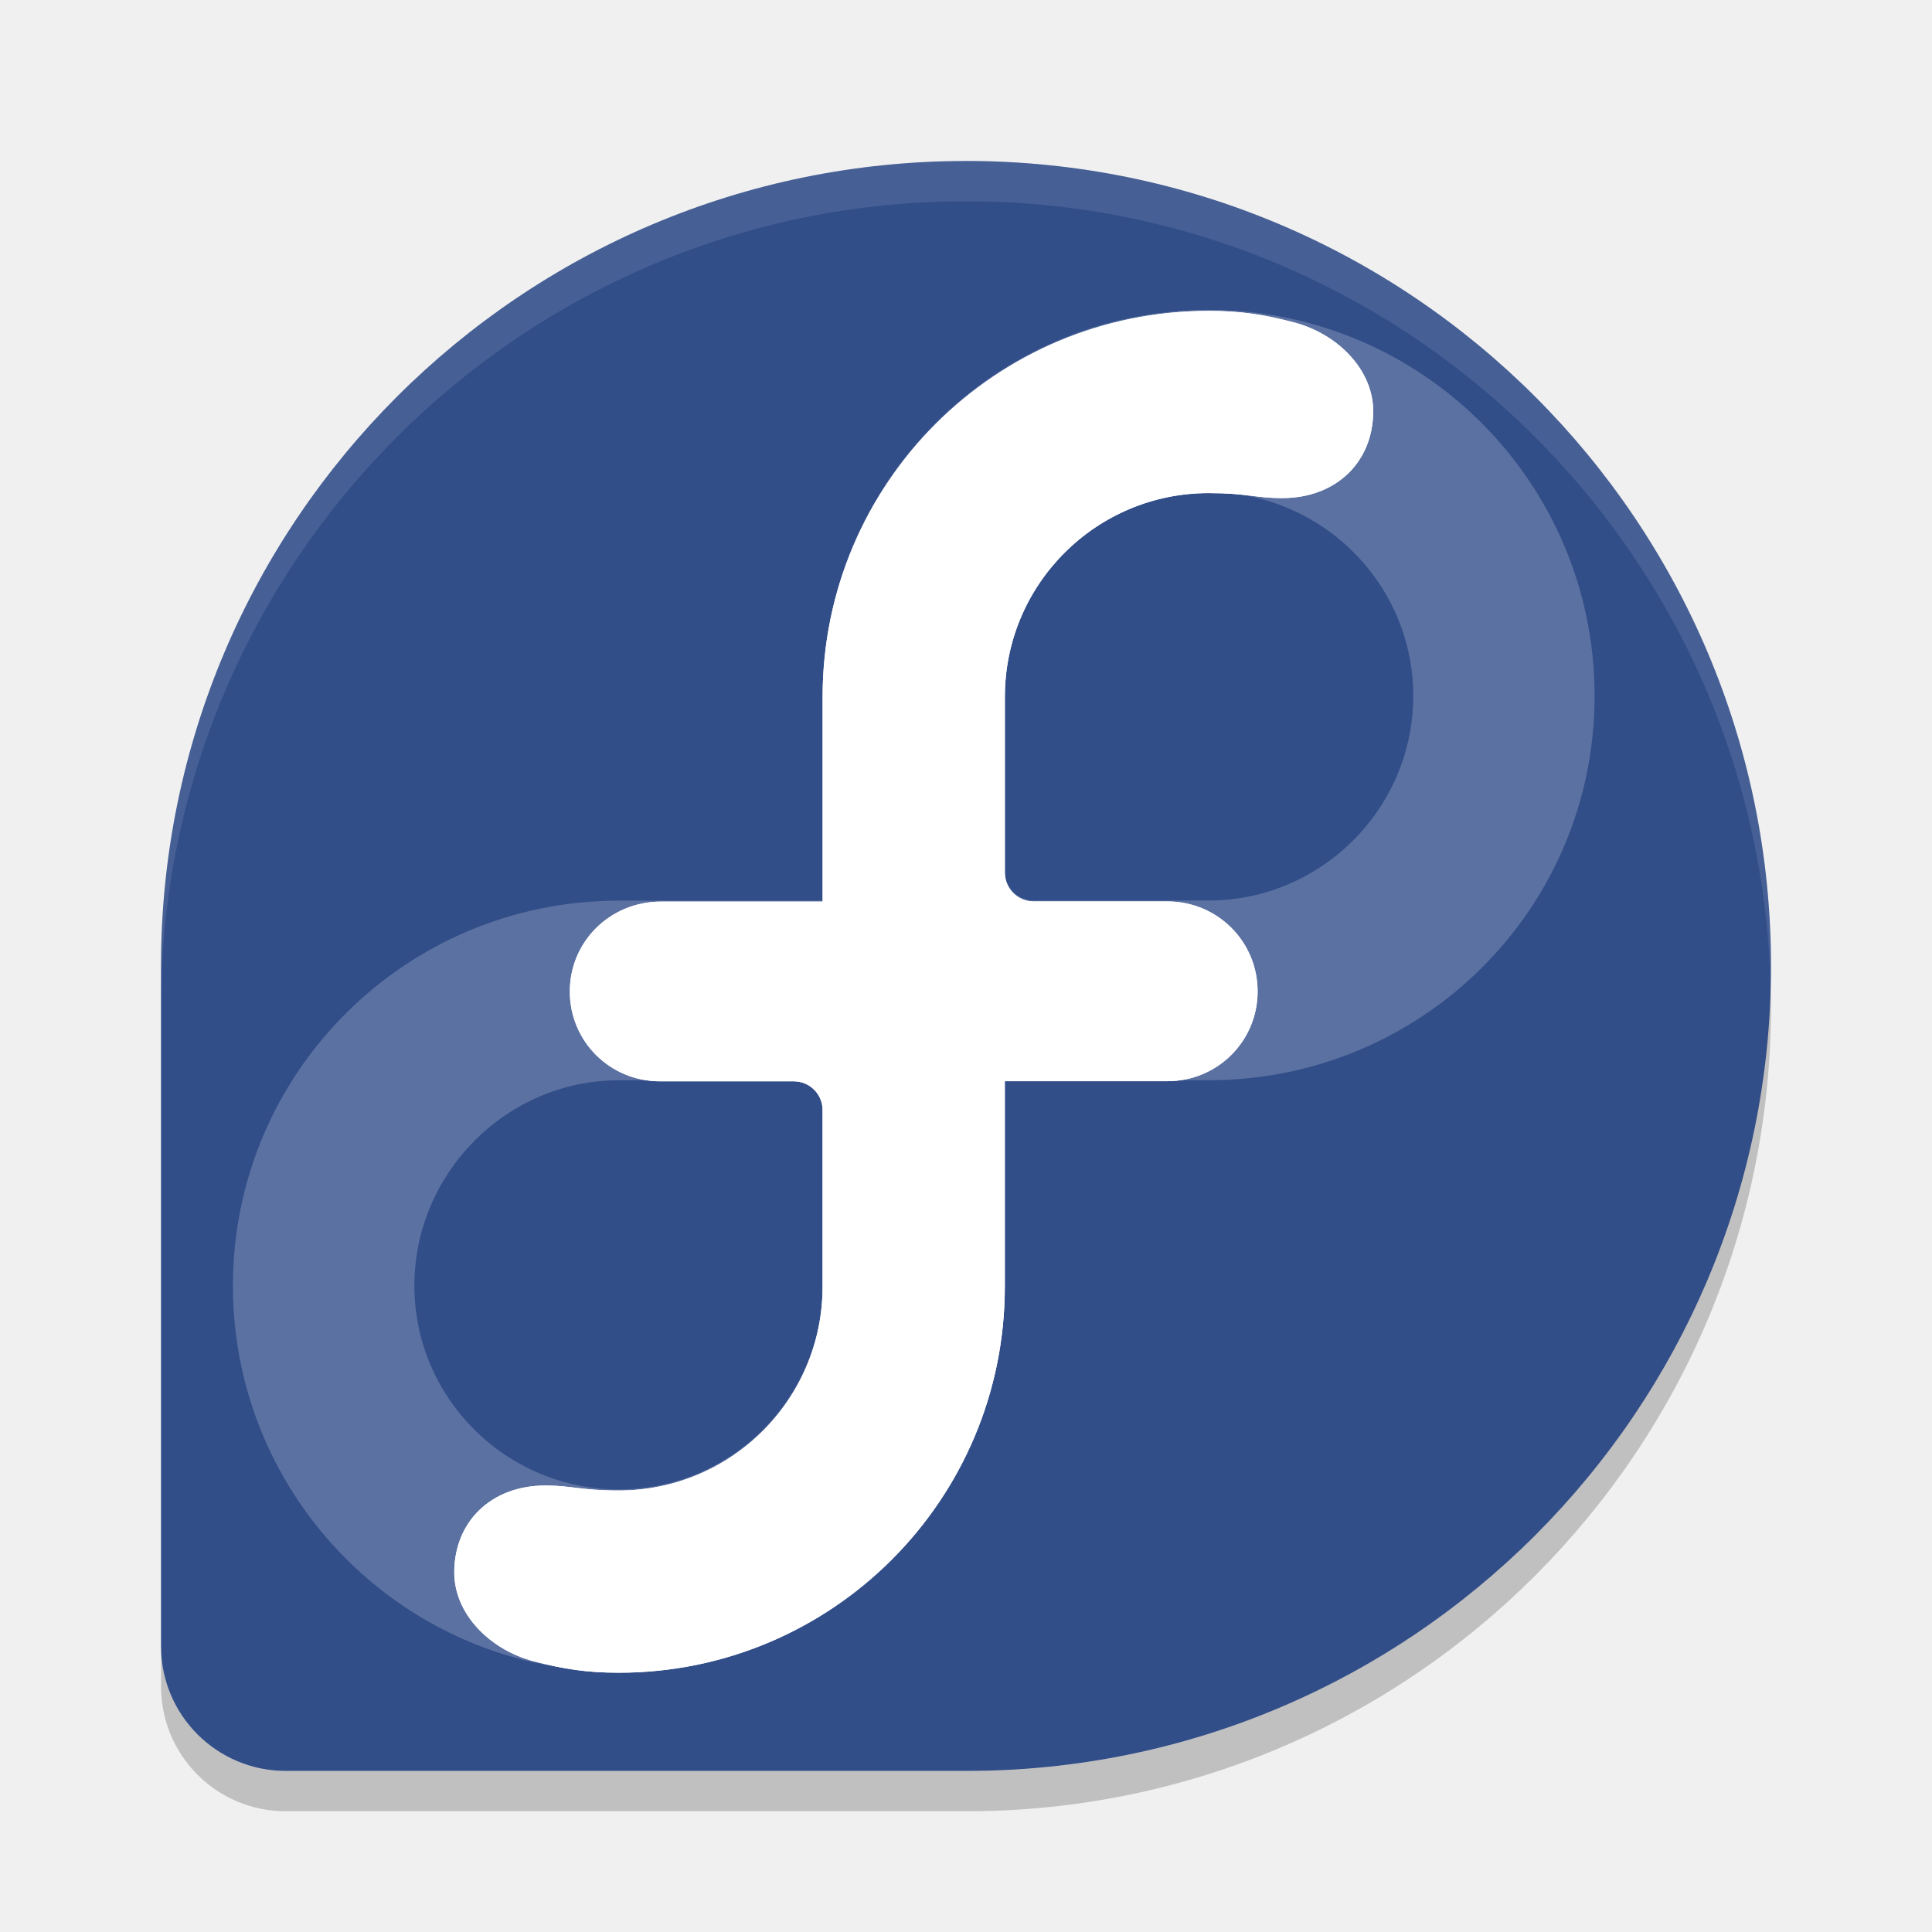
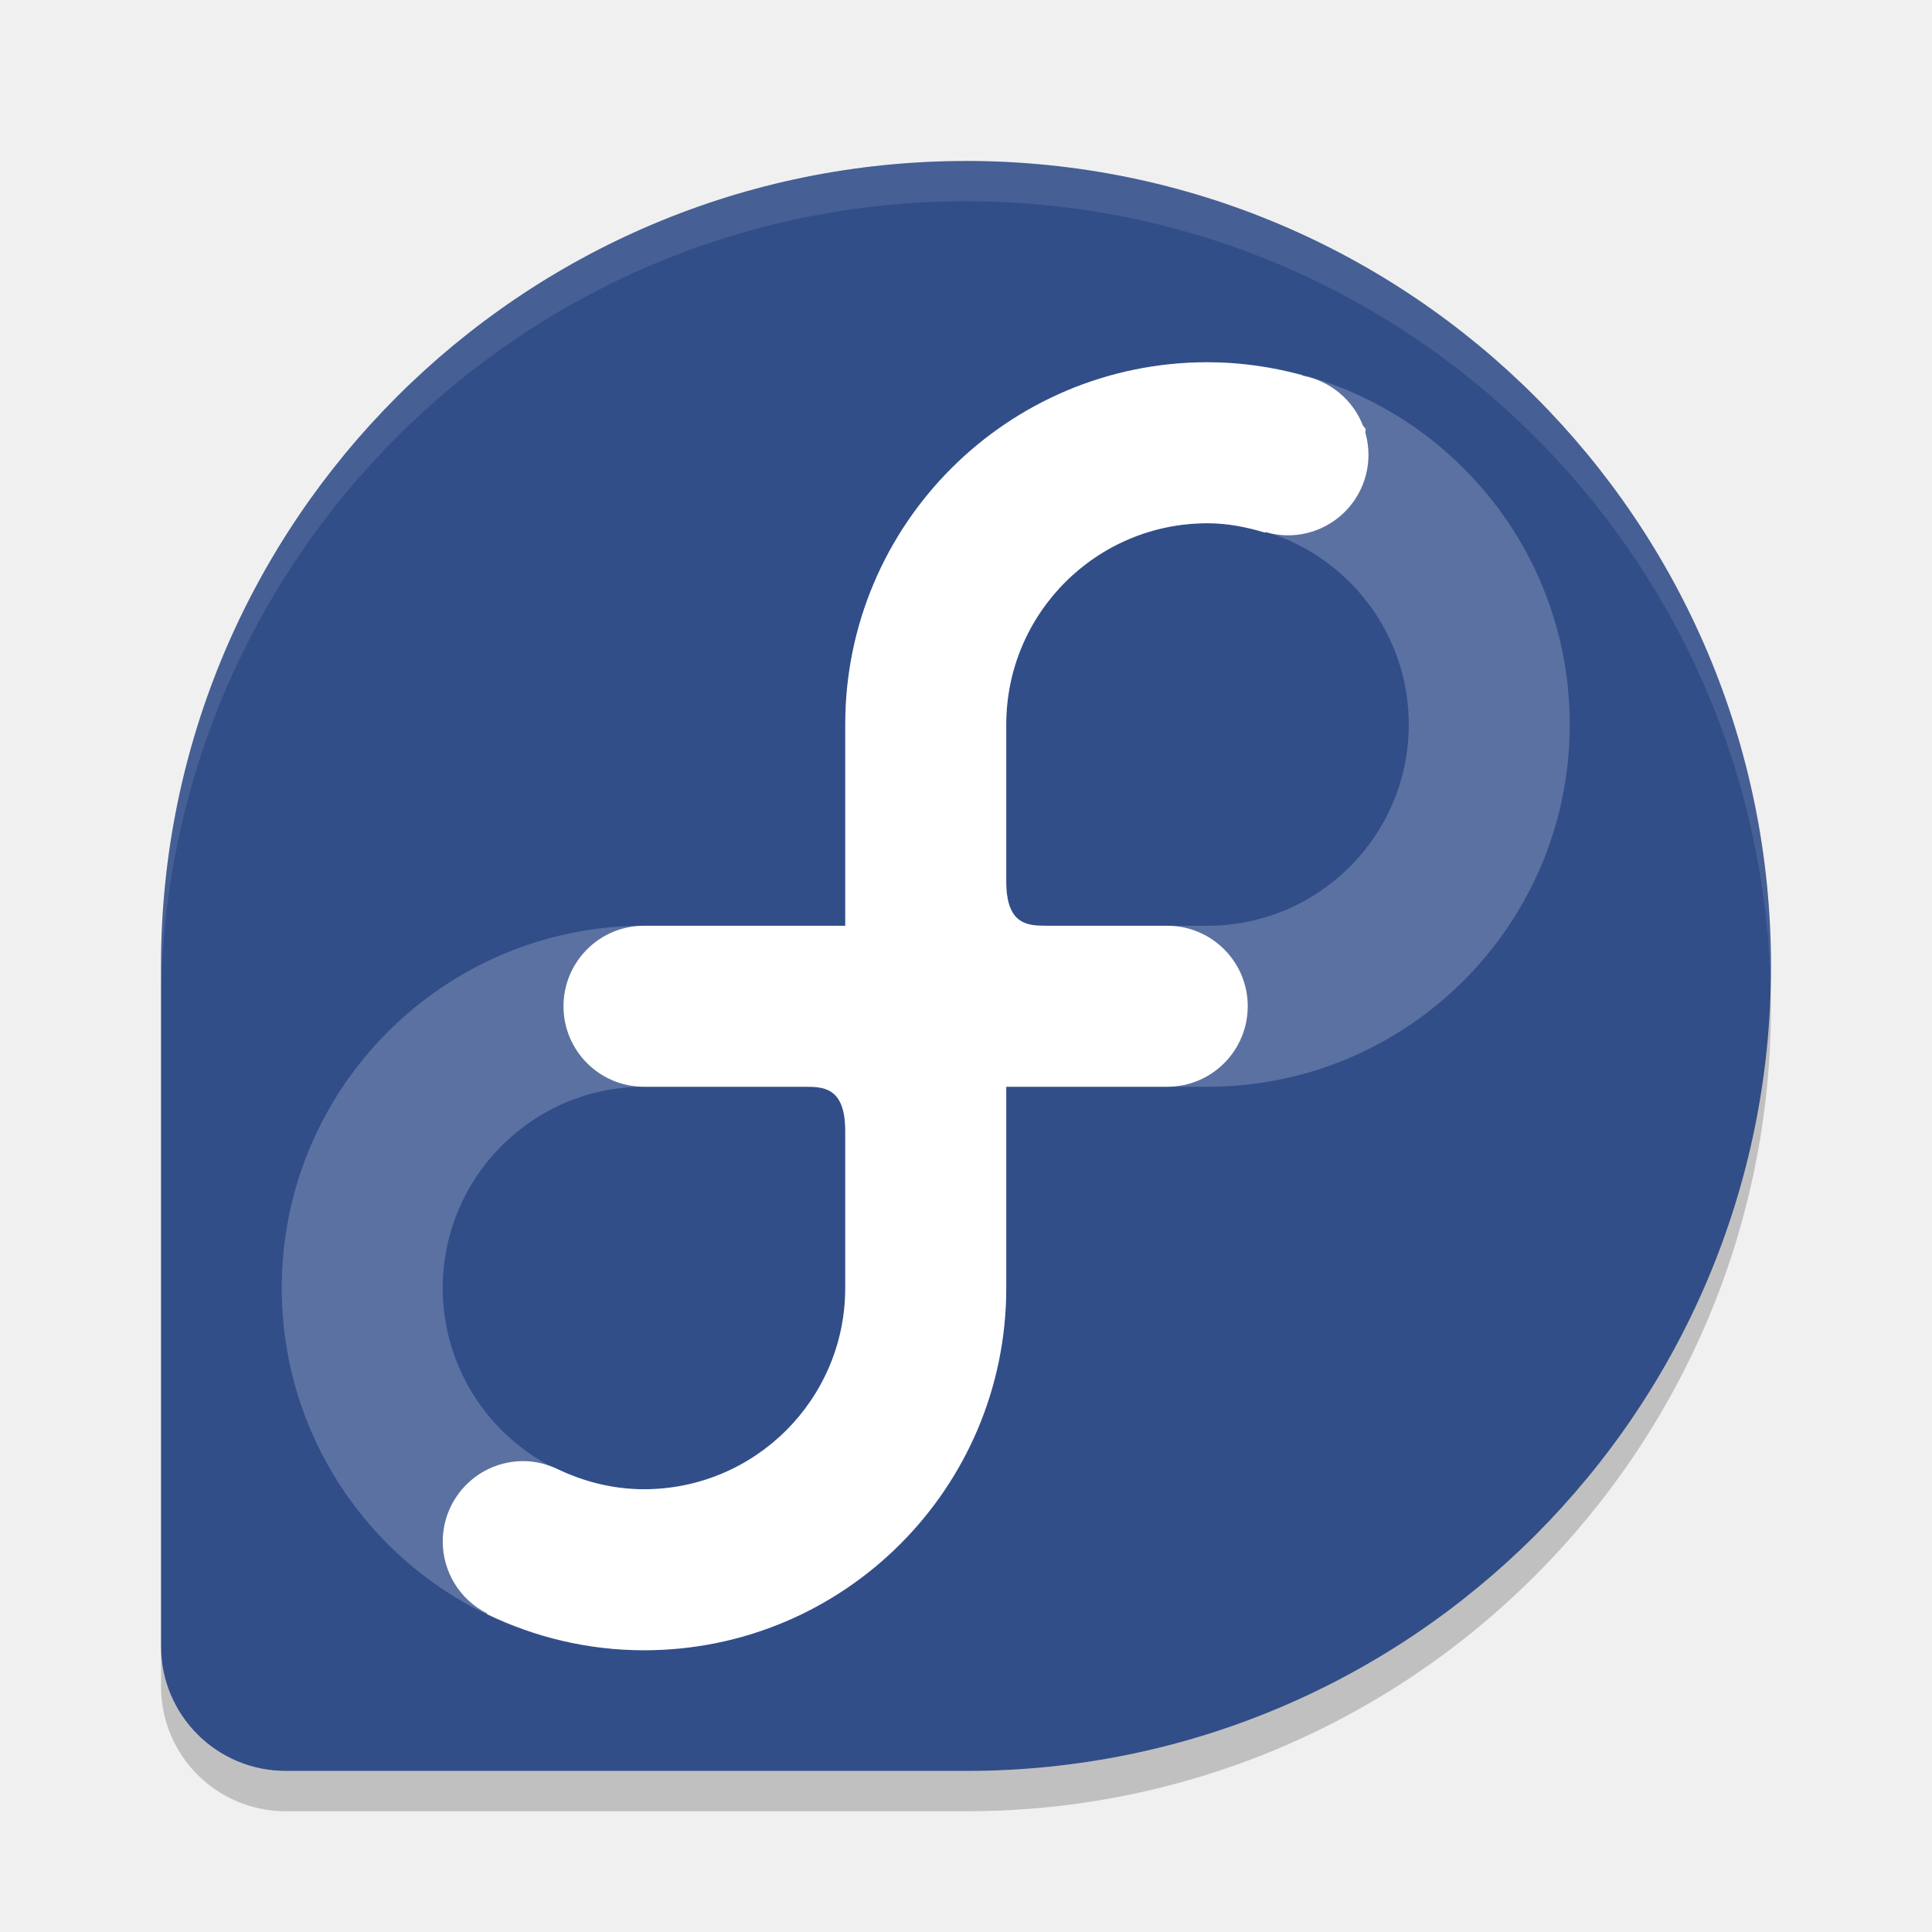
<svg xmlns="http://www.w3.org/2000/svg" height="48" width="48" version="1.1">
-   <path fill="#324e89" d="m24 4c-11.041 0-19.992 8.95-20 19.989v16.906c0 1.719 1.385 3.104 3.104 3.104h16.907c11.042 0 19.989-8.957 19.989-20 0-11.046-8.954-20-20-20z" />
-   <path opacity=".2" fill="#fff" d="m30.028 7.7c-5.297 0-9.59 4.294-9.59 9.59v5.086h-5.061c-5.297 0-9.59 4.273-9.59 9.569 0 5.297 4.294 9.591 9.59 9.591 5.296 0 9.589-4.293 9.589-9.591v-5.107h5.062c5.296 0 9.589-4.252 9.589-9.548 0-5.297-4.294-9.591-9.59-9.591zm-9.59 24.251c-0.004 2.791-2.269 5.053-5.061 5.053-2.795 0-5.082-2.266-5.082-5.061 0-2.796 2.287-5.104 5.082-5.104h4.347c0.395 0 0.715 0.32 0.715 0.714 0 0.001-0 0.001-0 0v4.397h-0zm9.59-9.578h-4.347c-0.395 0-0.714-0.319-0.714-0.715v-4.376c0.005-2.792 2.269-5.054 5.062-5.054 2.795 0 5.083 2.266 5.083 5.062 0 2.796-2.288 5.083-5.083 5.083z" />
-   <path fill="#fff" d="m20.438 22.4v-5.086c0-5.297 4.293-9.59 9.59-9.59 0.803 0 1.374 0.091 2.118 0.285 1.085 0.284 1.97 1.173 1.971 2.207 0 1.25-0.907 2.159-2.264 2.159-0.646 0-0.88-0.124-1.826-0.124-2.792 0-5.057 2.262-5.062 5.054v4.376c0 0.395 0.319 0.715 0.714 0.715h3.326c1.239 0 2.239 0.992 2.24 2.234 0 1.242-1.002 2.232-2.24 2.232h-4.041v5.107c0 5.296-4.294 9.589-9.589 9.589-0.804 0-1.375-0.091-2.118-0.285-1.085-0.284-1.971-1.173-1.971-2.207 0-1.25 0.907-2.159 2.264-2.159 0.646 0 0.88 0.124 1.825 0.124 2.792 0 5.058-2.262 5.062-5.053v-4.399c0-0.394-0.32-0.714-0.715-0.714h-3.325c-1.239 0-2.24-0.989-2.24-2.231-0-1.25 1.011-2.234 2.264-2.234h4.016v-0z" />
+   <path d="m24 4c-11.041 0-19.992 8.95-20 19.989v16.906c0 1.719 1.385 3.104 3.104 3.104h16.907c11.042 0 19.989-8.957 19.989-20 0-11.046-8.954-20-20-20z" fill="#324e89" />
+   <path style="opacity:.2;fill:#ffffff" d="m30 9c-4.971 0-9 4.029-9 9v5h-5c-4.971 0-9 4.029-9 9s4.029 9 9 9 9-4.029 9-9v-5h5c4.971 0 9-4.029 9-9s-4.029-9-9-9zm0 4c2.761 0 5 2.239 5 5 0 2.761-2.239 5-5 5h-3.98c-0.463 0-1.02 0.001-1.02-1.098v-3.902c0-2.761 2.239-5 5-5zm-14 14h3.98c0.463 0 1.02-0.001 1.02 1.098v3.902c0 2.761-2.239 5-5 5-2.761 0-5-2.239-5-5 0-2.761 2.239-5 5-5z" />
+   <path style="fill:#ffffff" d="m30 9c-4.971 0-9 4.029-9 9v5h-5a2 2 0 0 0 -0.199 0.01c-0.001 0-0.003-0-0.004 0a2 2 0 0 0 -1.797 1.99 2 2 0 0 0 2 2h3.98c0.463 0 1.02-0.001 1.02 1.098v3.902c0 2.761-2.239 5-5 5-0.768 0-1.486-0.187-2.137-0.496-0.27-0.129-0.563-0.203-0.863-0.203-1.105 0-2 0.895-2 2 0.001 0.756 0.428 1.446 1.104 1.785 0 0.006-0 0.011 0 0.018 1.18 0.569 2.499 0.896 3.896 0.896 4.971 0 9-4.029 9-9v-5h4a2 2 0 0 0 2 -2 2 2 0 0 0 -2 -2h-2.98c-0.463 0-1.02 0.001-1.02-1.098v-3.902c0-2.761 2.239-5 5-5 0.504 0 0.981 0.098 1.439 0.236-0.001-0.006-0.001-0.012-0.002-0.018 0.183 0.054 0.372 0.082 0.562 0.082 1.105 0 2-0.895 2-2-0-0.187-0.026-0.373-0.078-0.553 0.001-0.031 0.008-0.059 0.008-0.09-0.016-0.026-0.048-0.054-0.066-0.08v-0.002c-0.249-0.64-0.81-1.108-1.484-1.238-0.014-0.008-0.029-0.014-0.043-0.021-0.746-0.2-1.527-0.316-2.336-0.316z" />
  <path opacity=".2" d="m43.988 24.5c-0.266 10.812-9.104 19.5-19.978 19.5h-16.906c-1.719 0-3.103-1.384-3.103-3.104v1c0 1.72 1.384 3.104 3.103 3.104h16.906c11.041 0 19.99-8.957 19.99-20 0-0.168-0.008-0.333-0.012-0.5z" />
-   <path opacity=".1" fill="#fff" d="m24 4c-11.041 0-19.992 8.951-20 19.99v1c0.008-11.039 8.959-19.99 20-19.99 10.878 0 19.722 8.685 19.988 19.5 0.004-0.167 0.012-0.332 0.012-0.5 0-11.046-8.954-20-20-20z" />
-   <path fill="#fff" d="m20.438 22.4v-5.086c0-5.297 4.293-9.59 9.59-9.59 0.803 0 1.374 0.091 2.118 0.285 1.085 0.284 1.97 1.173 1.971 2.207 0 1.25-0.907 2.159-2.264 2.159-0.646 0-0.88-0.124-1.826-0.124-2.792 0-5.057 2.262-5.062 5.054v4.376c0 0.395 0.319 0.715 0.714 0.715h3.326c1.239 0 2.239 0.992 2.24 2.234 0 1.242-1.002 2.232-2.24 2.232h-4.041v5.107c0 5.296-4.294 9.589-9.589 9.589-0.804 0-1.375-0.091-2.118-0.285-1.085-0.284-1.971-1.173-1.971-2.207 0-1.25 0.907-2.159 2.264-2.159 0.646 0 0.88 0.124 1.825 0.124 2.792 0 5.058-2.262 5.062-5.053v-4.399c0-0.394-0.32-0.714-0.715-0.714h-3.325c-1.239 0-2.24-0.989-2.24-2.231-0-1.25 1.011-2.234 2.264-2.234h4.016v-0z" />
+   <path opacity=".1" d="m24 4c-11.041 0-19.992 8.951-20 19.99v1c0.008-11.039 8.959-19.99 20-19.99 10.878 0 19.722 8.685 19.988 19.5 0.004-0.167 0.012-0.332 0.012-0.5 0-11.046-8.954-20-20-20z" fill="#fff" />
</svg>
